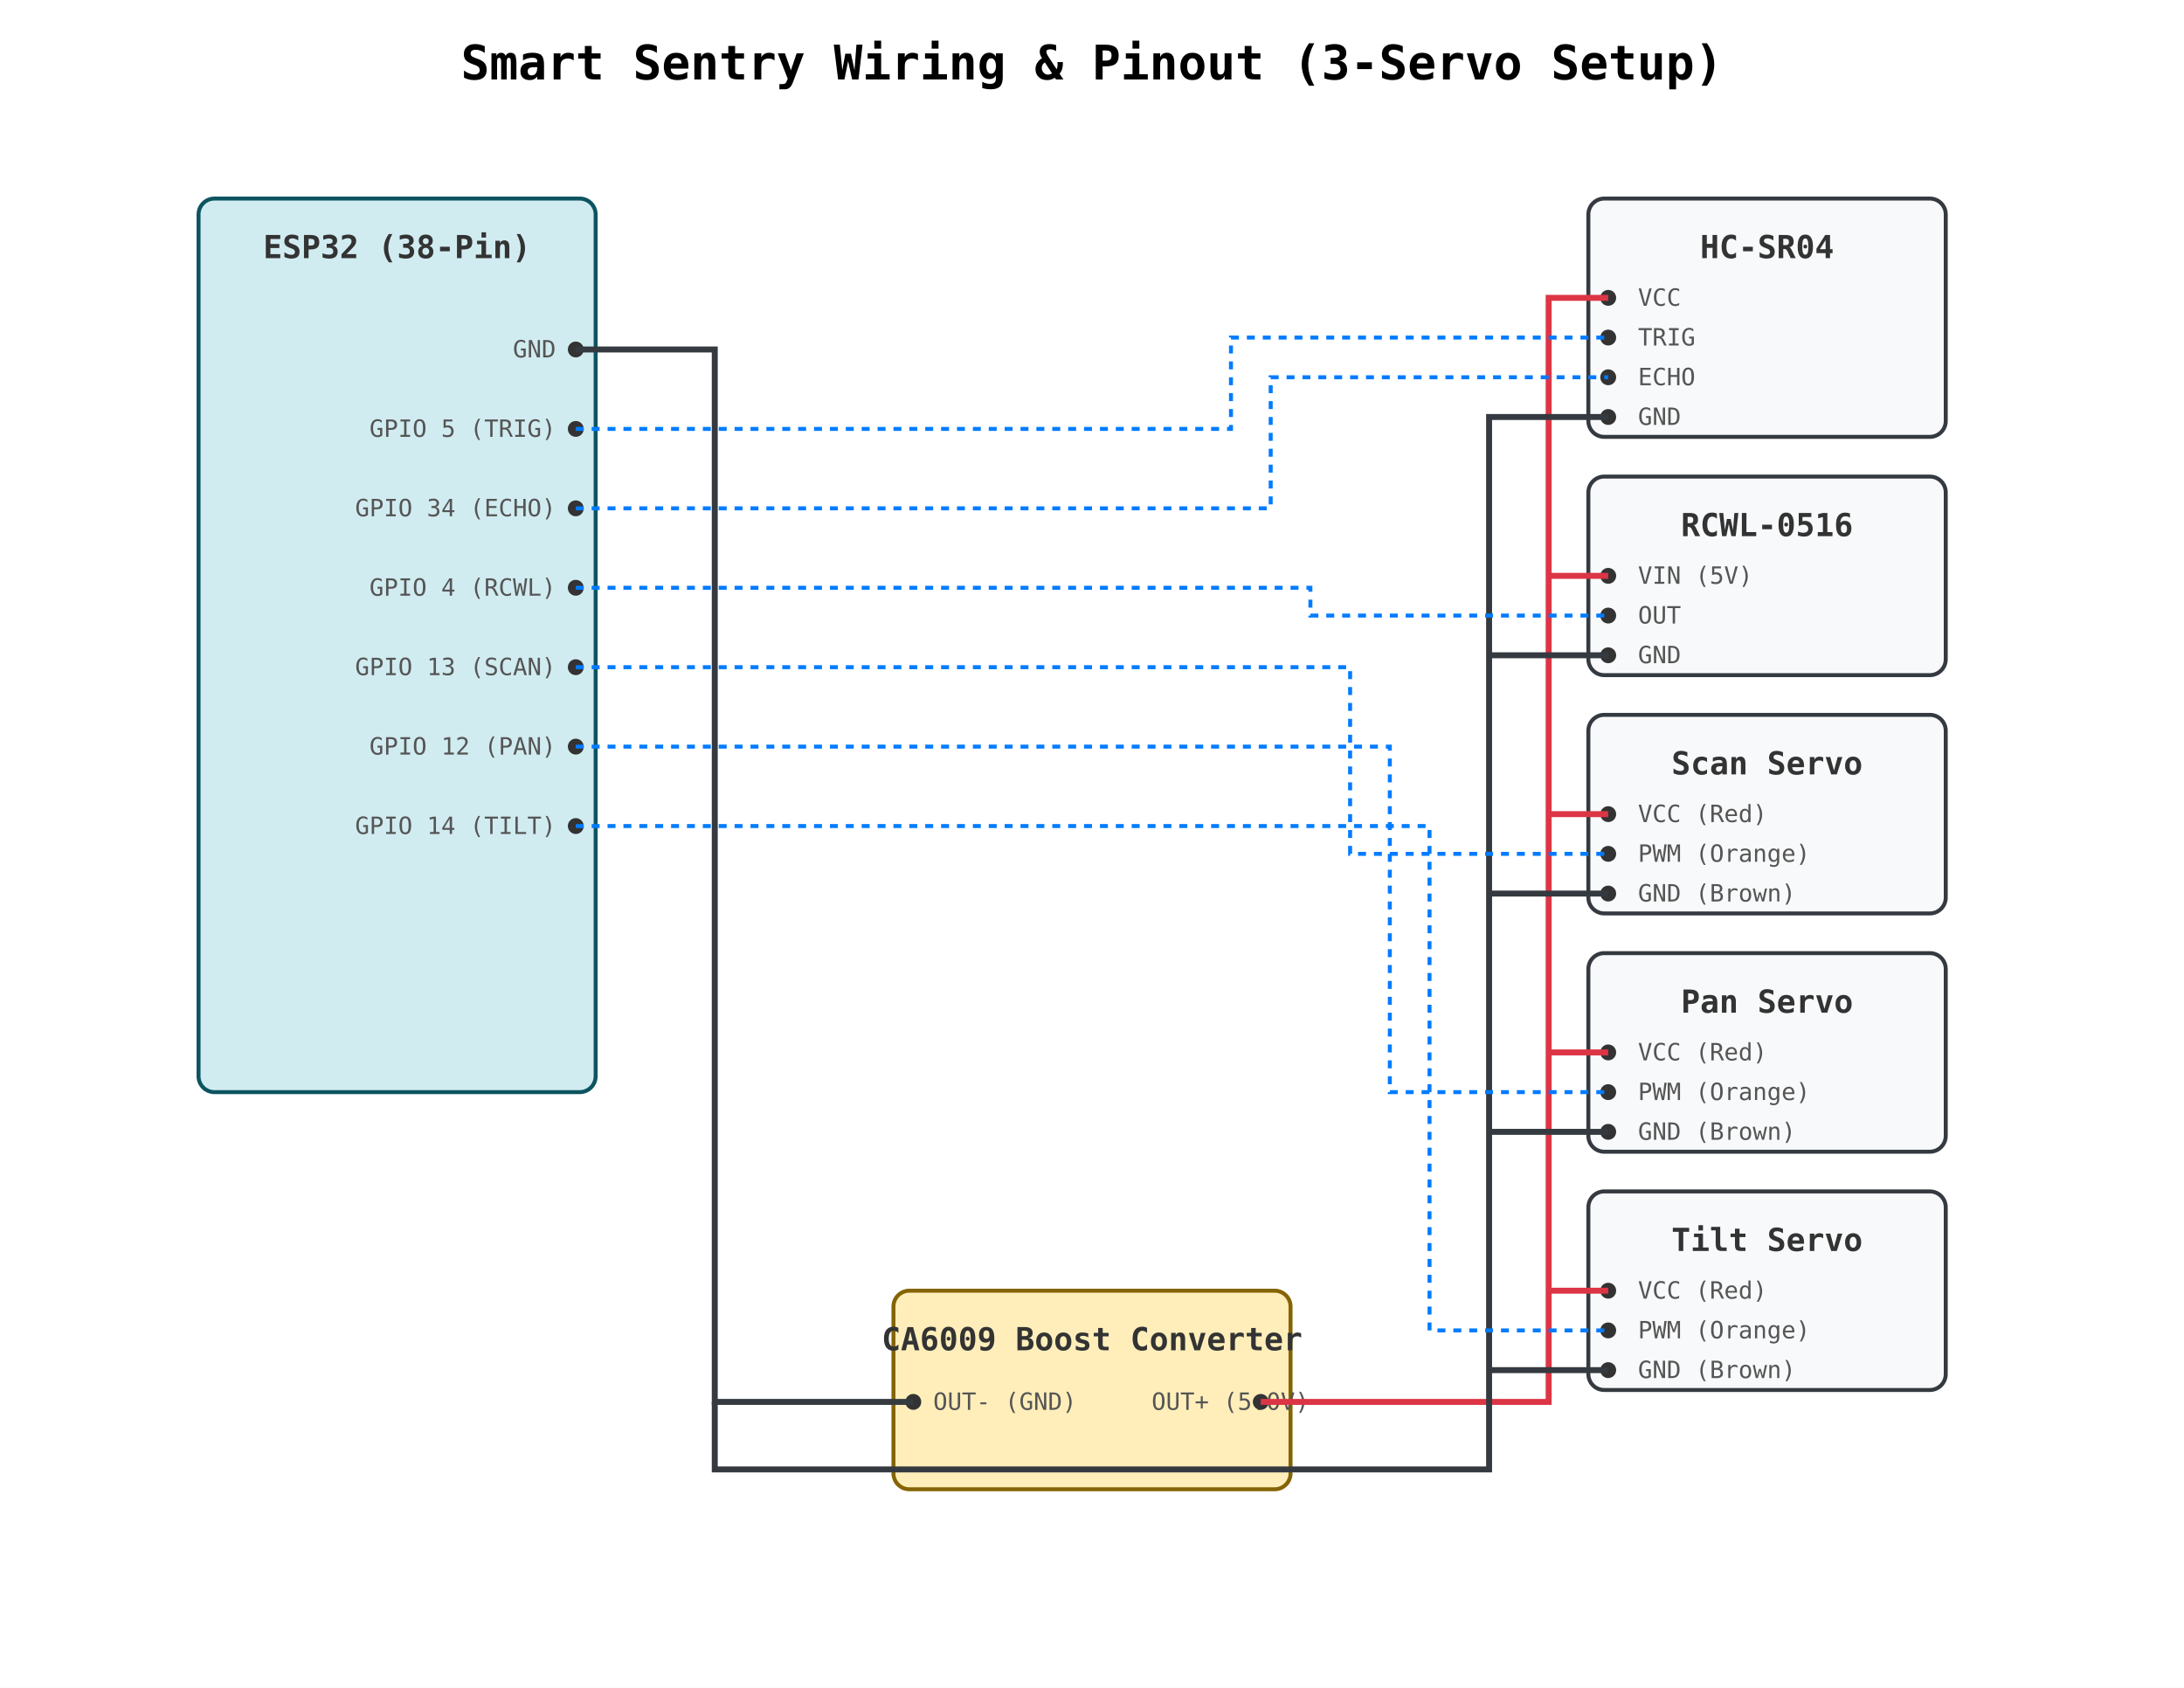
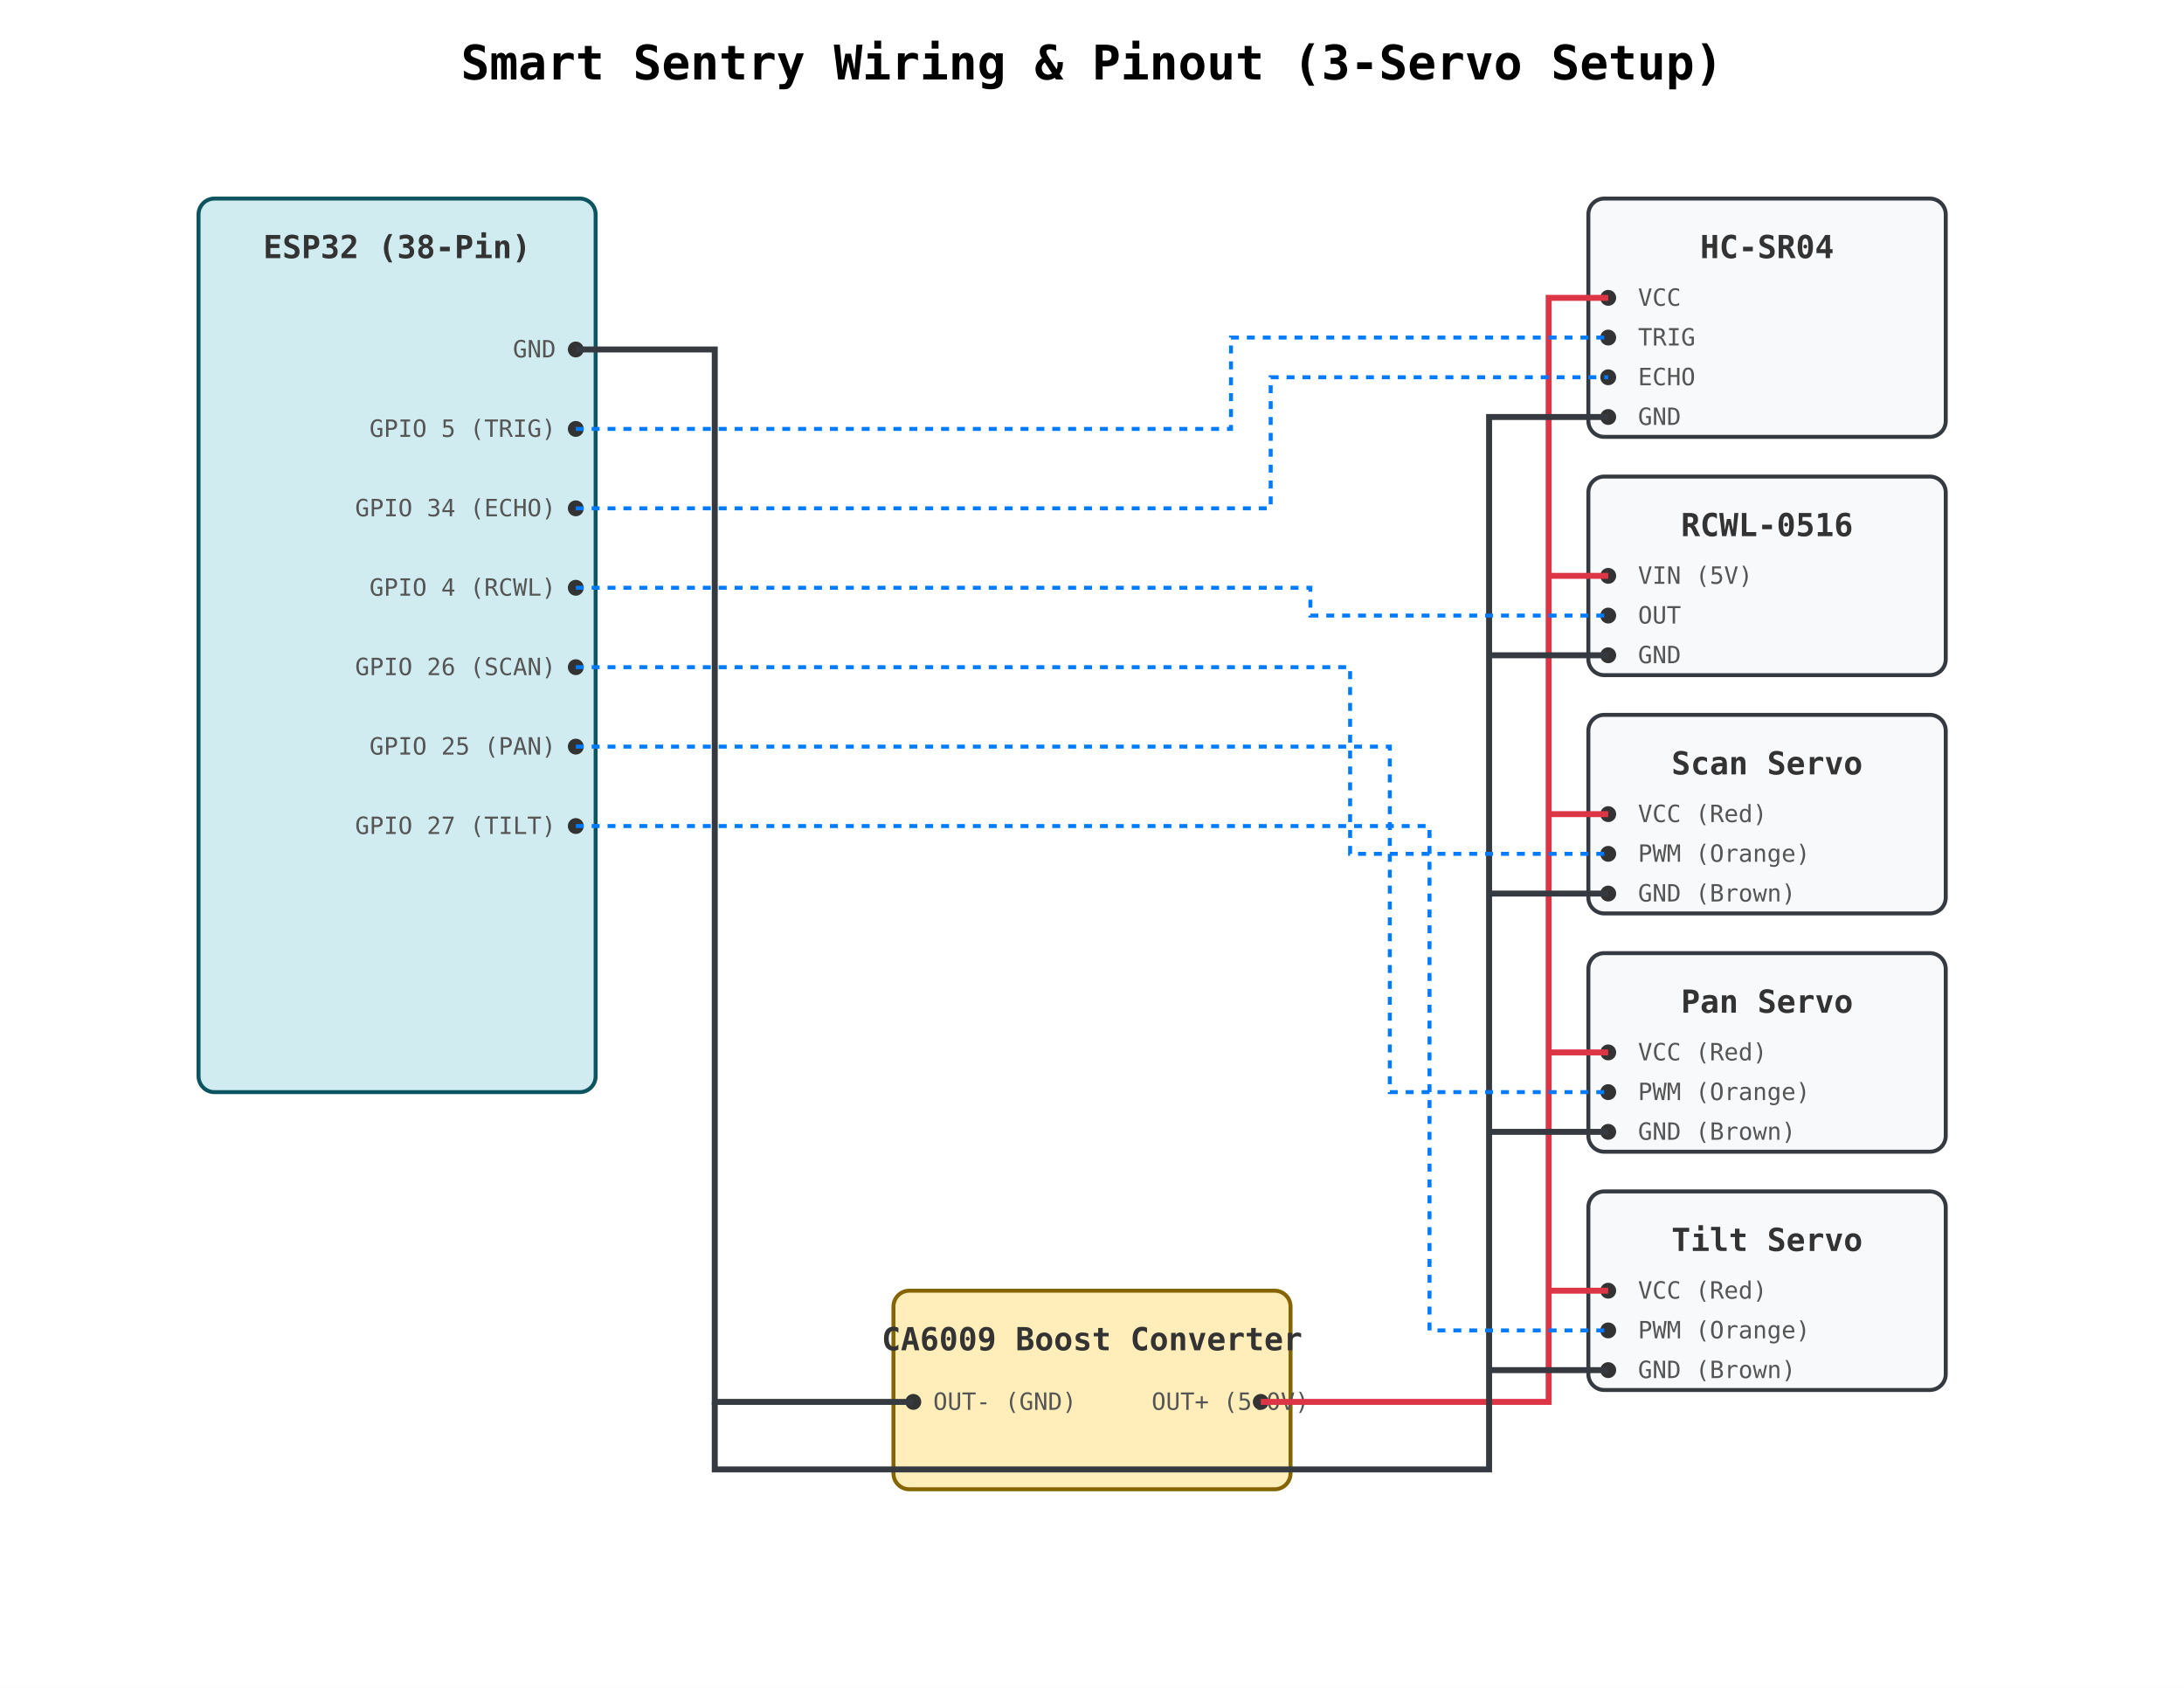
<svg xmlns="http://www.w3.org/2000/svg" viewBox="0 0 1100 850" width="1100" height="850">
  <defs>
    <style>
      .box { fill: #f8f9fa; stroke: #343a40; stroke-width: 2; rx: 8; }
      .power-box { fill: #ffeeba; stroke: #856404; stroke-width: 2; rx: 8; }
      .esp-box { fill: #d1ecf1; stroke: #0c5460; stroke-width: 2; rx: 8; }
      .text-title { font-family: monospace; font-size: 16px; font-weight: bold; fill: #333; }
      .text-pin { font-family: monospace; font-size: 12px; fill: #555; }
      .wire-5v { stroke: #dc3545; stroke-width: 3; fill: none; }
      .wire-gnd { stroke: #343a40; stroke-width: 3; fill: none; }
      .wire-sig { stroke: #007bff; stroke-width: 2; fill: none; stroke-dasharray: 4; }
    </style>
  </defs>
  <rect width="1100" height="850" fill="#ffffff" />
  <text x="550" y="40" font-family="monospace" font-size="24" font-weight="bold" text-anchor="middle">Smart Sentry Wiring &amp; Pinout (3-Servo Setup)</text>
  <rect class="esp-box" x="100" y="100" width="200" height="450" />
  <text class="text-title" x="200" y="130" text-anchor="middle">ESP32 (38-Pin)</text>
  <text class="text-pin" x="280" y="180" text-anchor="end">GND</text>
  <circle cx="290" cy="176" r="4" fill="#333" />
  <text class="text-pin" x="280" y="220" text-anchor="end">GPIO 5 (TRIG)</text>
  <circle cx="290" cy="216" r="4" fill="#333" />
  <text class="text-pin" x="280" y="260" text-anchor="end">GPIO 34 (ECHO)</text>
  <circle cx="290" cy="256" r="4" fill="#333" />
  <text class="text-pin" x="280" y="300" text-anchor="end">GPIO 4 (RCWL)</text>
  <circle cx="290" cy="296" r="4" fill="#333" />
-   <text class="text-pin" x="280" y="340" text-anchor="end">GPIO 13 (SCAN)</text>
+   <text class="text-pin" x="280" y="340" text-anchor="end">GPIO 26 (SCAN)</text>
  <circle cx="290" cy="336" r="4" fill="#333" />
-   <text class="text-pin" x="280" y="380" text-anchor="end">GPIO 12 (PAN)</text>
+   <text class="text-pin" x="280" y="380" text-anchor="end">GPIO 25 (PAN)</text>
  <circle cx="290" cy="376" r="4" fill="#333" />
-   <text class="text-pin" x="280" y="420" text-anchor="end">GPIO 14 (TILT)</text>
+   <text class="text-pin" x="280" y="420" text-anchor="end">GPIO 27 (TILT)</text>
  <circle cx="290" cy="416" r="4" fill="#333" />
  <rect class="power-box" x="450" y="650" width="200" height="100" />
  <text class="text-title" x="550" y="680" text-anchor="middle">CA6009 Boost Converter</text>
  <text class="text-pin" x="470" y="710">OUT- (GND)</text>
  <circle cx="460" cy="706" r="4" fill="#333" />
  <text class="text-pin" x="580" y="710">OUT+ (5.0V)</text>
  <circle cx="635" cy="706" r="4" fill="#333" />
  <rect class="box" x="800" y="100" width="180" height="120" />
  <text class="text-title" x="890" y="130" text-anchor="middle">HC-SR04</text>
  <circle cx="810" cy="150" r="4" fill="#333" />
  <text class="text-pin" x="825" y="154">VCC</text>
  <circle cx="810" cy="170" r="4" fill="#333" />
  <text class="text-pin" x="825" y="174">TRIG</text>
  <circle cx="810" cy="190" r="4" fill="#333" />
  <text class="text-pin" x="825" y="194">ECHO</text>
  <circle cx="810" cy="210" r="4" fill="#333" />
  <text class="text-pin" x="825" y="214">GND</text>
  <rect class="box" x="800" y="240" width="180" height="100" />
  <text class="text-title" x="890" y="270" text-anchor="middle">RCWL-0516</text>
  <circle cx="810" cy="290" r="4" fill="#333" />
  <text class="text-pin" x="825" y="294">VIN (5V)</text>
  <circle cx="810" cy="310" r="4" fill="#333" />
  <text class="text-pin" x="825" y="314">OUT</text>
  <circle cx="810" cy="330" r="4" fill="#333" />
  <text class="text-pin" x="825" y="334">GND</text>
  <rect class="box" x="800" y="360" width="180" height="100" />
  <text class="text-title" x="890" y="390" text-anchor="middle">Scan Servo</text>
  <circle cx="810" cy="410" r="4" fill="#333" />
  <text class="text-pin" x="825" y="414">VCC (Red)</text>
  <circle cx="810" cy="430" r="4" fill="#333" />
  <text class="text-pin" x="825" y="434">PWM (Orange)</text>
  <circle cx="810" cy="450" r="4" fill="#333" />
  <text class="text-pin" x="825" y="454">GND (Brown)</text>
  <rect class="box" x="800" y="480" width="180" height="100" />
  <text class="text-title" x="890" y="510" text-anchor="middle">Pan Servo</text>
  <circle cx="810" cy="530" r="4" fill="#333" />
  <text class="text-pin" x="825" y="534">VCC (Red)</text>
  <circle cx="810" cy="550" r="4" fill="#333" />
  <text class="text-pin" x="825" y="554">PWM (Orange)</text>
  <circle cx="810" cy="570" r="4" fill="#333" />
  <text class="text-pin" x="825" y="574">GND (Brown)</text>
  <rect class="box" x="800" y="600" width="180" height="100" />
  <text class="text-title" x="890" y="630" text-anchor="middle">Tilt Servo</text>
  <circle cx="810" cy="650" r="4" fill="#333" />
  <text class="text-pin" x="825" y="654">VCC (Red)</text>
  <circle cx="810" cy="670" r="4" fill="#333" />
  <text class="text-pin" x="825" y="674">PWM (Orange)</text>
  <circle cx="810" cy="690" r="4" fill="#333" />
  <text class="text-pin" x="825" y="694">GND (Brown)</text>
  <path class="wire-5v" d="M 635 706 L 780 706 L 780 150 L 810 150" />
  <path class="wire-5v" d="M 780 290 L 810 290" />
  <path class="wire-5v" d="M 780 410 L 810 410" />
  <path class="wire-5v" d="M 780 530 L 810 530" />
  <path class="wire-5v" d="M 780 650 L 810 650" />
  <path class="wire-gnd" d="M 460 706 L 360 706 L 360 176 L 290 176" />
  <path class="wire-gnd" d="M 360 706 L 360 740 L 750 740 L 750 210 L 810 210" />
  <path class="wire-gnd" d="M 750 330 L 810 330" />
  <path class="wire-gnd" d="M 750 450 L 810 450" />
  <path class="wire-gnd" d="M 750 570 L 810 570" />
  <path class="wire-gnd" d="M 750 690 L 810 690" />
  <path class="wire-sig" d="M 290 216 L 620 216 L 620 170 L 810 170" stroke="#007bff" />
  <path class="wire-sig" d="M 290 256 L 640 256 L 640 190 L 810 190" stroke="#28a745" />
  <path class="wire-sig" d="M 290 296 L 660 296 L 660 310 L 810 310" stroke="#6f42c1" />
  <path class="wire-sig" d="M 290 336 L 680 336 L 680 430 L 810 430" stroke="#fd7e14" />
  <path class="wire-sig" d="M 290 376 L 700 376 L 700 550 L 810 550" stroke="#e83e8c" />
  <path class="wire-sig" d="M 290 416 L 720 416 L 720 670 L 810 670" stroke="#17a2b8" />
</svg>
